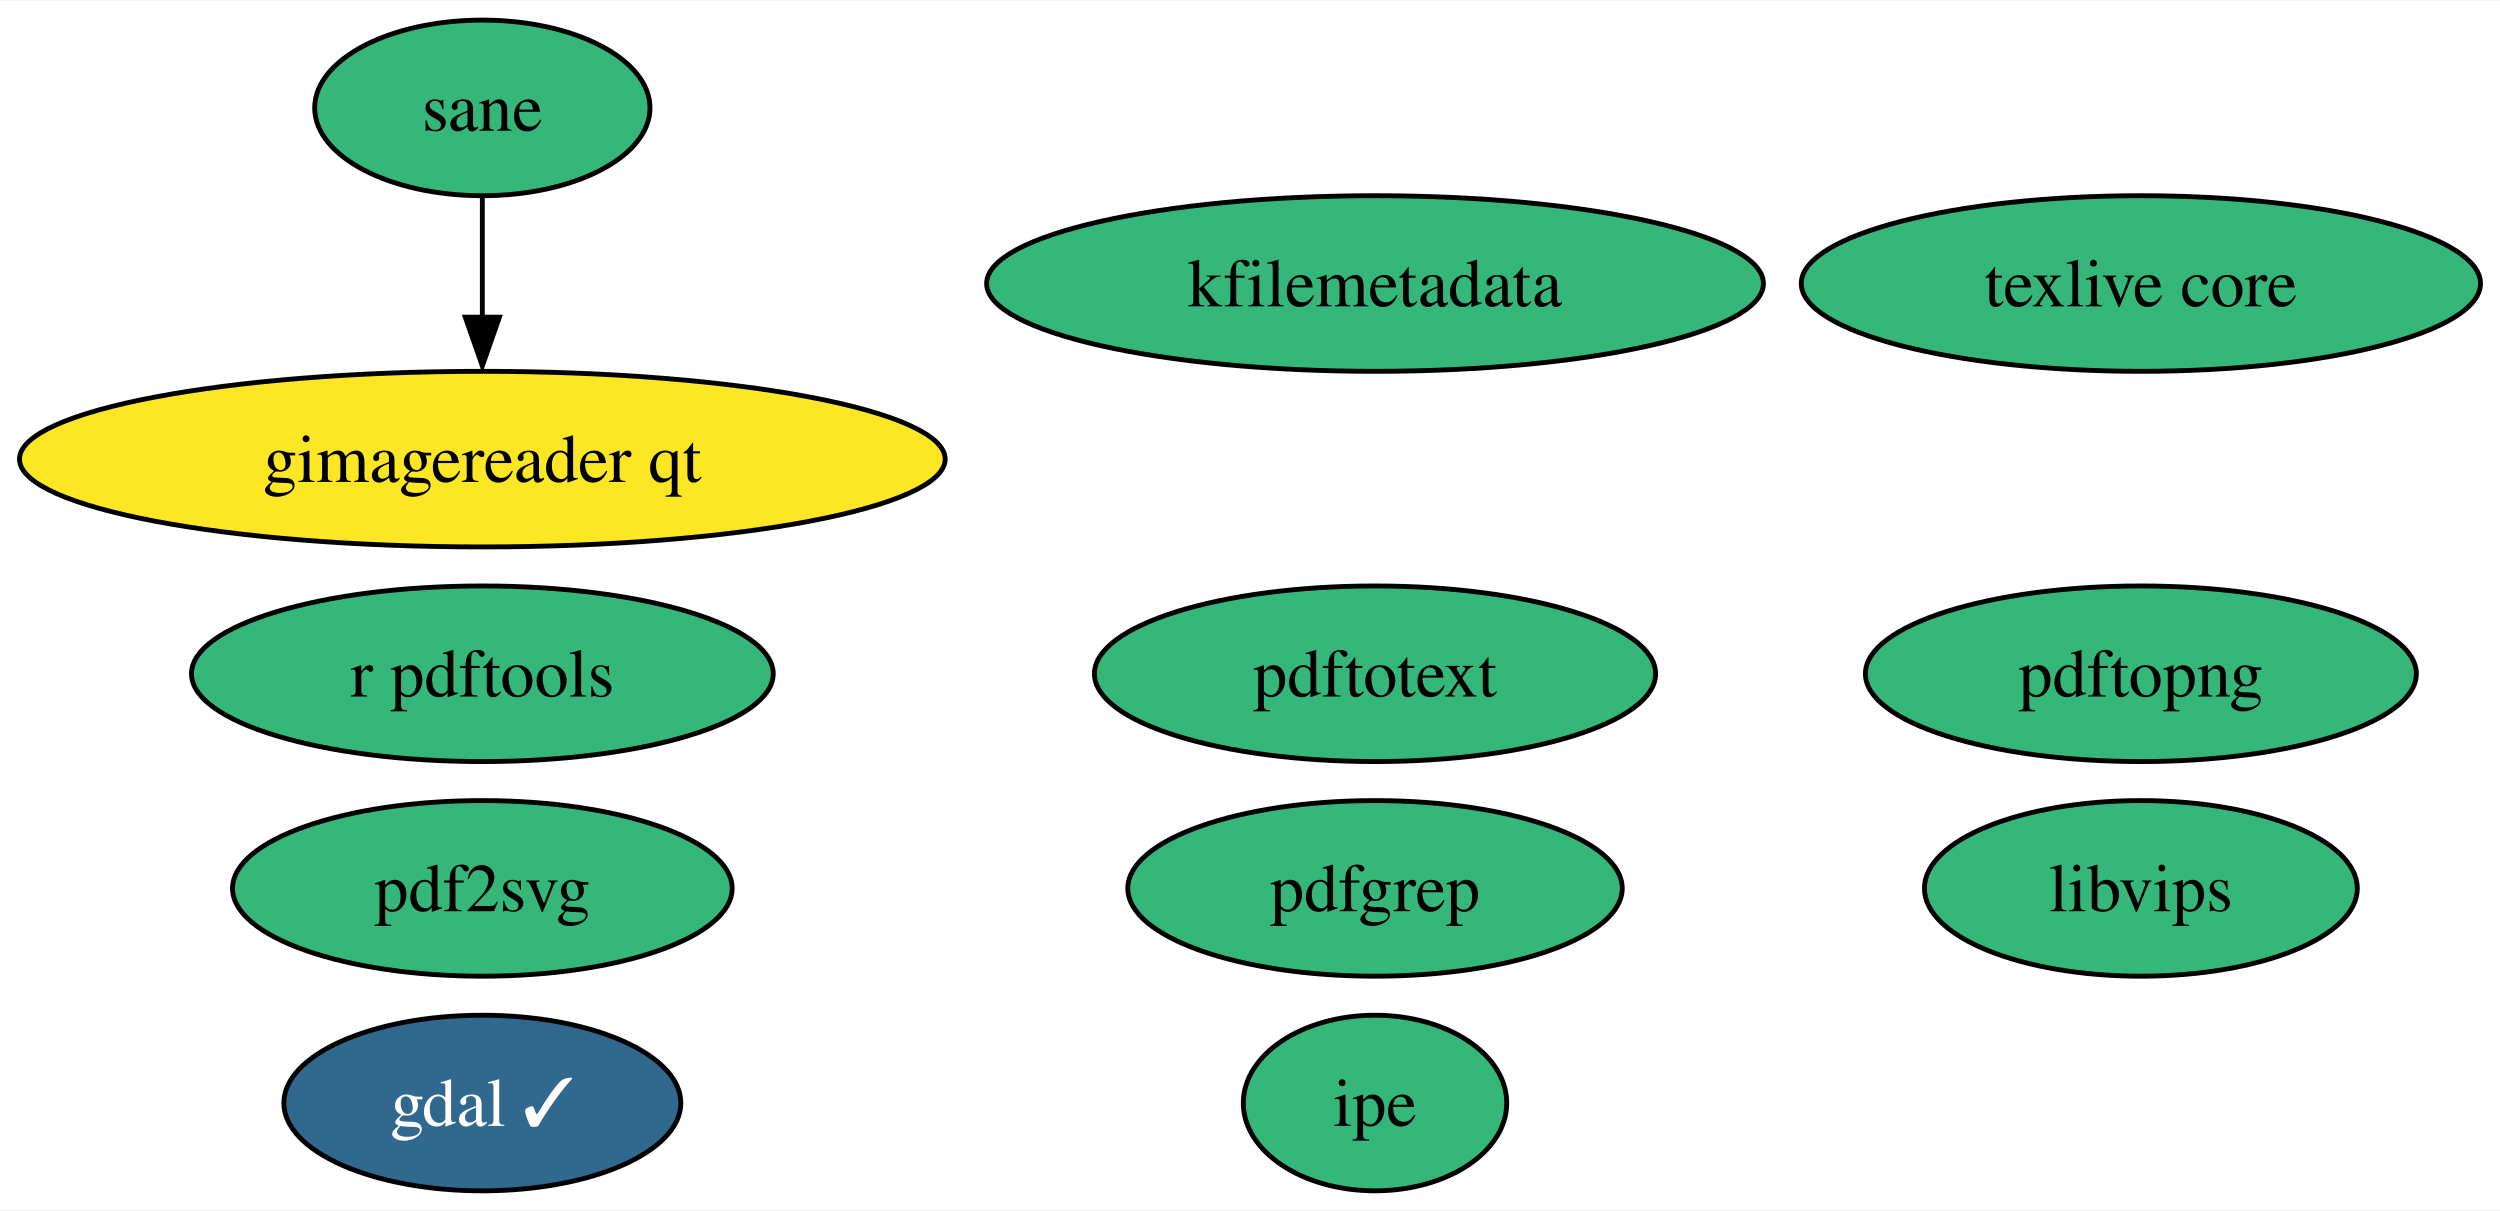
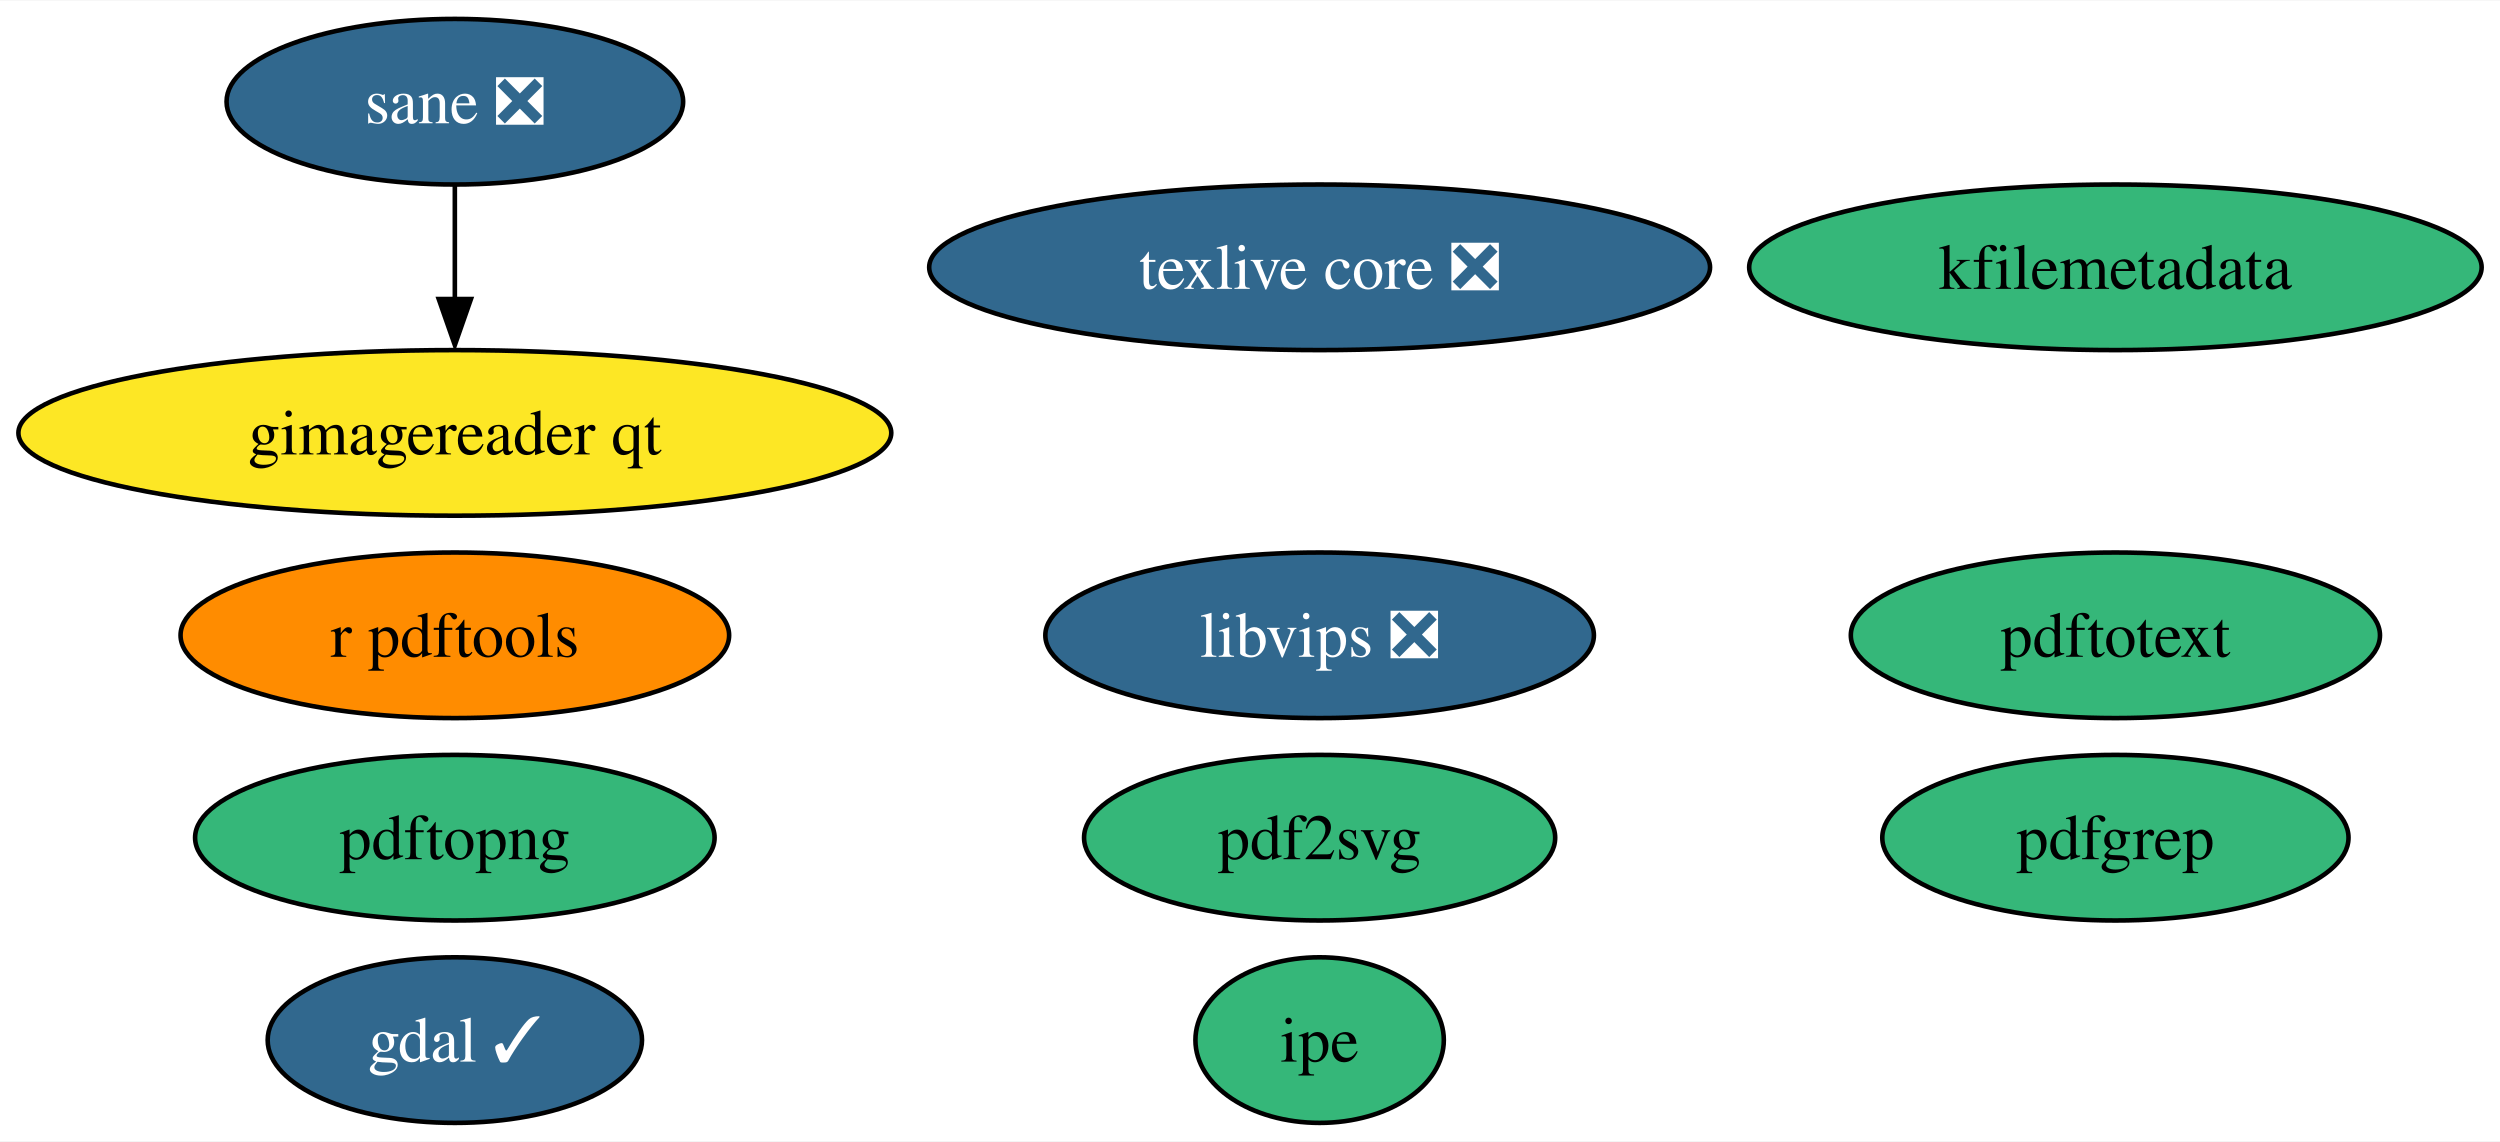
- <svg xmlns="http://www.w3.org/2000/svg" xmlns:xlink="http://www.w3.org/1999/xlink" width="512pt" height="248pt" viewBox="0.00 0.00 512.50 248.00">
+ <svg xmlns="http://www.w3.org/2000/svg" xmlns:xlink="http://www.w3.org/1999/xlink" width="543pt" height="248pt" viewBox="0.00 0.00 543.49 248.00">
  <g id="graph0" class="graph" transform="scale(1 1) rotate(0) translate(4 244)">
-     <polygon fill="white" stroke="none" points="-4,4 -4,-244 508.5,-244 508.5,4 -4,4" />
+     <polygon fill="white" stroke="none" points="-4,4 -4,-244 539.49,-244 539.49,4 -4,4" />
    <g id="node1" class="node">
      <g id="a_node1">
        <a xlink:href="https://github.com/conda-forge/gdal-feedstock/pull/764" xlink:title="gdal ✓">
          <ellipse fill="#31688e" stroke="black" cx="94.88" cy="-18" rx="40.69" ry="18" />
          <text text-anchor="middle" x="94.88" y="-13.32" font-family="Times,serif" font-size="14.00" fill="white">gdal ✓</text>
        </a>
      </g>
    </g>
    <g id="node2" class="node">
      <g id="a_node2">
-         <a xlink:href="https://github.com/conda-forge/texlive-core-feedstock" xlink:title="texlive core">
-           <ellipse fill="#35b779" stroke="black" cx="434.88" cy="-186" rx="69.62" ry="18" />
-           <text text-anchor="middle" x="434.88" y="-181.32" font-family="Times,serif" font-size="14.00">texlive core</text>
+         <a xlink:href="https://github.com/conda-forge/texlive-core-feedstock/pull/82" xlink:title="texlive core ❎">
+           <ellipse fill="#31688e" stroke="black" cx="282.88" cy="-186" rx="84.88" ry="18" />
+           <text text-anchor="middle" x="282.88" y="-181.32" font-family="Times,serif" font-size="14.00" fill="white">texlive core ❎</text>
        </a>
      </g>
    </g>
    <g id="node3" class="node">
      <g id="a_node3">
        <a xlink:href="https://github.com/conda-forge/r-pdftools-feedstock" xlink:title="r pdftools">
-           <ellipse fill="#35b779" stroke="black" cx="94.88" cy="-106" rx="59.63" ry="18" />
+           <ellipse fill="#ff8c00" stroke="black" cx="94.88" cy="-106" rx="59.63" ry="18" />
          <text text-anchor="middle" x="94.88" y="-101.33" font-family="Times,serif" font-size="14.00">r pdftools</text>
        </a>
      </g>
    </g>
    <g id="node4" class="node">
      <g id="a_node4">
-         <a xlink:href="https://github.com/conda-forge/libvips-feedstock" xlink:title="libvips">
-           <ellipse fill="#35b779" stroke="black" cx="434.88" cy="-62" rx="44.37" ry="18" />
-           <text text-anchor="middle" x="434.88" y="-57.33" font-family="Times,serif" font-size="14.00">libvips</text>
+         <a xlink:href="https://github.com/conda-forge/libvips-feedstock/pull/80" xlink:title="libvips ❎">
+           <ellipse fill="#31688e" stroke="black" cx="282.88" cy="-106" rx="59.63" ry="18" />
+           <text text-anchor="middle" x="282.88" y="-101.33" font-family="Times,serif" font-size="14.00" fill="white">libvips ❎</text>
        </a>
      </g>
    </g>
    <g id="node5" class="node">
      <g id="a_node5">
        <a xlink:href="https://github.com/conda-forge/kfilemetadata-feedstock" xlink:title="kfilemetadata">
-           <ellipse fill="#35b779" stroke="black" cx="277.88" cy="-186" rx="79.62" ry="18" />
-           <text text-anchor="middle" x="277.88" y="-181.32" font-family="Times,serif" font-size="14.00">kfilemetadata</text>
+           <ellipse fill="#35b779" stroke="black" cx="455.88" cy="-186" rx="79.62" ry="18" />
+           <text text-anchor="middle" x="455.88" y="-181.32" font-family="Times,serif" font-size="14.00">kfilemetadata</text>
        </a>
      </g>
    </g>
    <g id="node6" class="node">
      <g id="a_node6">
        <a xlink:href="https://github.com/conda-forge/pdf2svg-feedstock" xlink:title="pdf2svg">
-           <ellipse fill="#35b779" stroke="black" cx="94.88" cy="-62" rx="51.21" ry="18" />
-           <text text-anchor="middle" x="94.88" y="-57.33" font-family="Times,serif" font-size="14.00">pdf2svg</text>
+           <ellipse fill="#35b779" stroke="black" cx="282.88" cy="-62" rx="51.21" ry="18" />
+           <text text-anchor="middle" x="282.88" y="-57.33" font-family="Times,serif" font-size="14.00">pdf2svg</text>
        </a>
      </g>
    </g>
    <g id="node7" class="node">
      <g id="a_node7">
        <a xlink:href="https://github.com/conda-forge/pdfgrep-feedstock" xlink:title="pdfgrep">
-           <ellipse fill="#35b779" stroke="black" cx="277.88" cy="-62" rx="50.68" ry="18" />
-           <text text-anchor="middle" x="277.88" y="-57.33" font-family="Times,serif" font-size="14.00">pdfgrep</text>
+           <ellipse fill="#35b779" stroke="black" cx="455.88" cy="-62" rx="50.68" ry="18" />
+           <text text-anchor="middle" x="455.88" y="-57.33" font-family="Times,serif" font-size="14.00">pdfgrep</text>
        </a>
      </g>
    </g>
    <g id="node8" class="node">
      <g id="a_node8">
        <a xlink:href="https://github.com/conda-forge/pdftotext-feedstock" xlink:title="pdftotext">
-           <ellipse fill="#35b779" stroke="black" cx="277.88" cy="-106" rx="57.52" ry="18" />
-           <text text-anchor="middle" x="277.88" y="-101.33" font-family="Times,serif" font-size="14.00">pdftotext</text>
+           <ellipse fill="#35b779" stroke="black" cx="455.88" cy="-106" rx="57.52" ry="18" />
+           <text text-anchor="middle" x="455.88" y="-101.33" font-family="Times,serif" font-size="14.00">pdftotext</text>
        </a>
      </g>
    </g>
    <g id="node9" class="node">
      <g id="a_node9">
        <a xlink:href="https://github.com/conda-forge/ipe-feedstock" xlink:title="ipe">
-           <ellipse fill="#35b779" stroke="black" cx="277.88" cy="-18" rx="27" ry="18" />
-           <text text-anchor="middle" x="277.88" y="-13.32" font-family="Times,serif" font-size="14.00">ipe</text>
+           <ellipse fill="#35b779" stroke="black" cx="282.88" cy="-18" rx="27" ry="18" />
+           <text text-anchor="middle" x="282.88" y="-13.32" font-family="Times,serif" font-size="14.00">ipe</text>
        </a>
      </g>
    </g>
    <g id="node10" class="node">
      <g id="a_node10">
-         <a xlink:href="https://github.com/conda-forge/sane-feedstock" xlink:title="sane">
-           <ellipse fill="#35b779" stroke="black" cx="94.88" cy="-222" rx="34.37" ry="18" />
-           <text text-anchor="middle" x="94.88" y="-217.32" font-family="Times,serif" font-size="14.00">sane</text>
+         <a xlink:href="https://github.com/conda-forge/sane-feedstock/pull/15" xlink:title="sane ❎">
+           <ellipse fill="#31688e" stroke="black" cx="94.88" cy="-222" rx="49.63" ry="18" />
+           <text text-anchor="middle" x="94.88" y="-217.32" font-family="Times,serif" font-size="14.00" fill="white">sane ❎</text>
        </a>
      </g>
    </g>
    <g id="node11" class="node">
      <g id="a_node11">
        <a xlink:href="https://github.com/conda-forge/gimagereader-qt-feedstock" xlink:title="gimagereader qt">
          <ellipse fill="#fde725" stroke="black" cx="94.88" cy="-150" rx="94.88" ry="18" />
          <text text-anchor="middle" x="94.88" y="-145.32" font-family="Times,serif" font-size="14.00">gimagereader qt</text>
        </a>
      </g>
    </g>
    <g id="edge1" class="edge">
      <path fill="none" stroke="black" d="M94.88,-203.7C94.88,-196.24 94.88,-187.32 94.88,-178.97" />
      <polygon fill="black" stroke="black" points="98.38,-179.1 94.88,-169.1 91.38,-179.1 98.38,-179.1" />
    </g>
    <g id="node12" class="node">
      <g id="a_node12">
        <a xlink:href="https://github.com/conda-forge/pdftopng-feedstock" xlink:title="pdftopng">
-           <ellipse fill="#35b779" stroke="black" cx="434.88" cy="-106" rx="56.47" ry="18" />
-           <text text-anchor="middle" x="434.88" y="-101.33" font-family="Times,serif" font-size="14.00">pdftopng</text>
+           <ellipse fill="#35b779" stroke="black" cx="94.88" cy="-62" rx="56.47" ry="18" />
+           <text text-anchor="middle" x="94.88" y="-57.33" font-family="Times,serif" font-size="14.00">pdftopng</text>
        </a>
      </g>
    </g>
  </g>
</svg>
